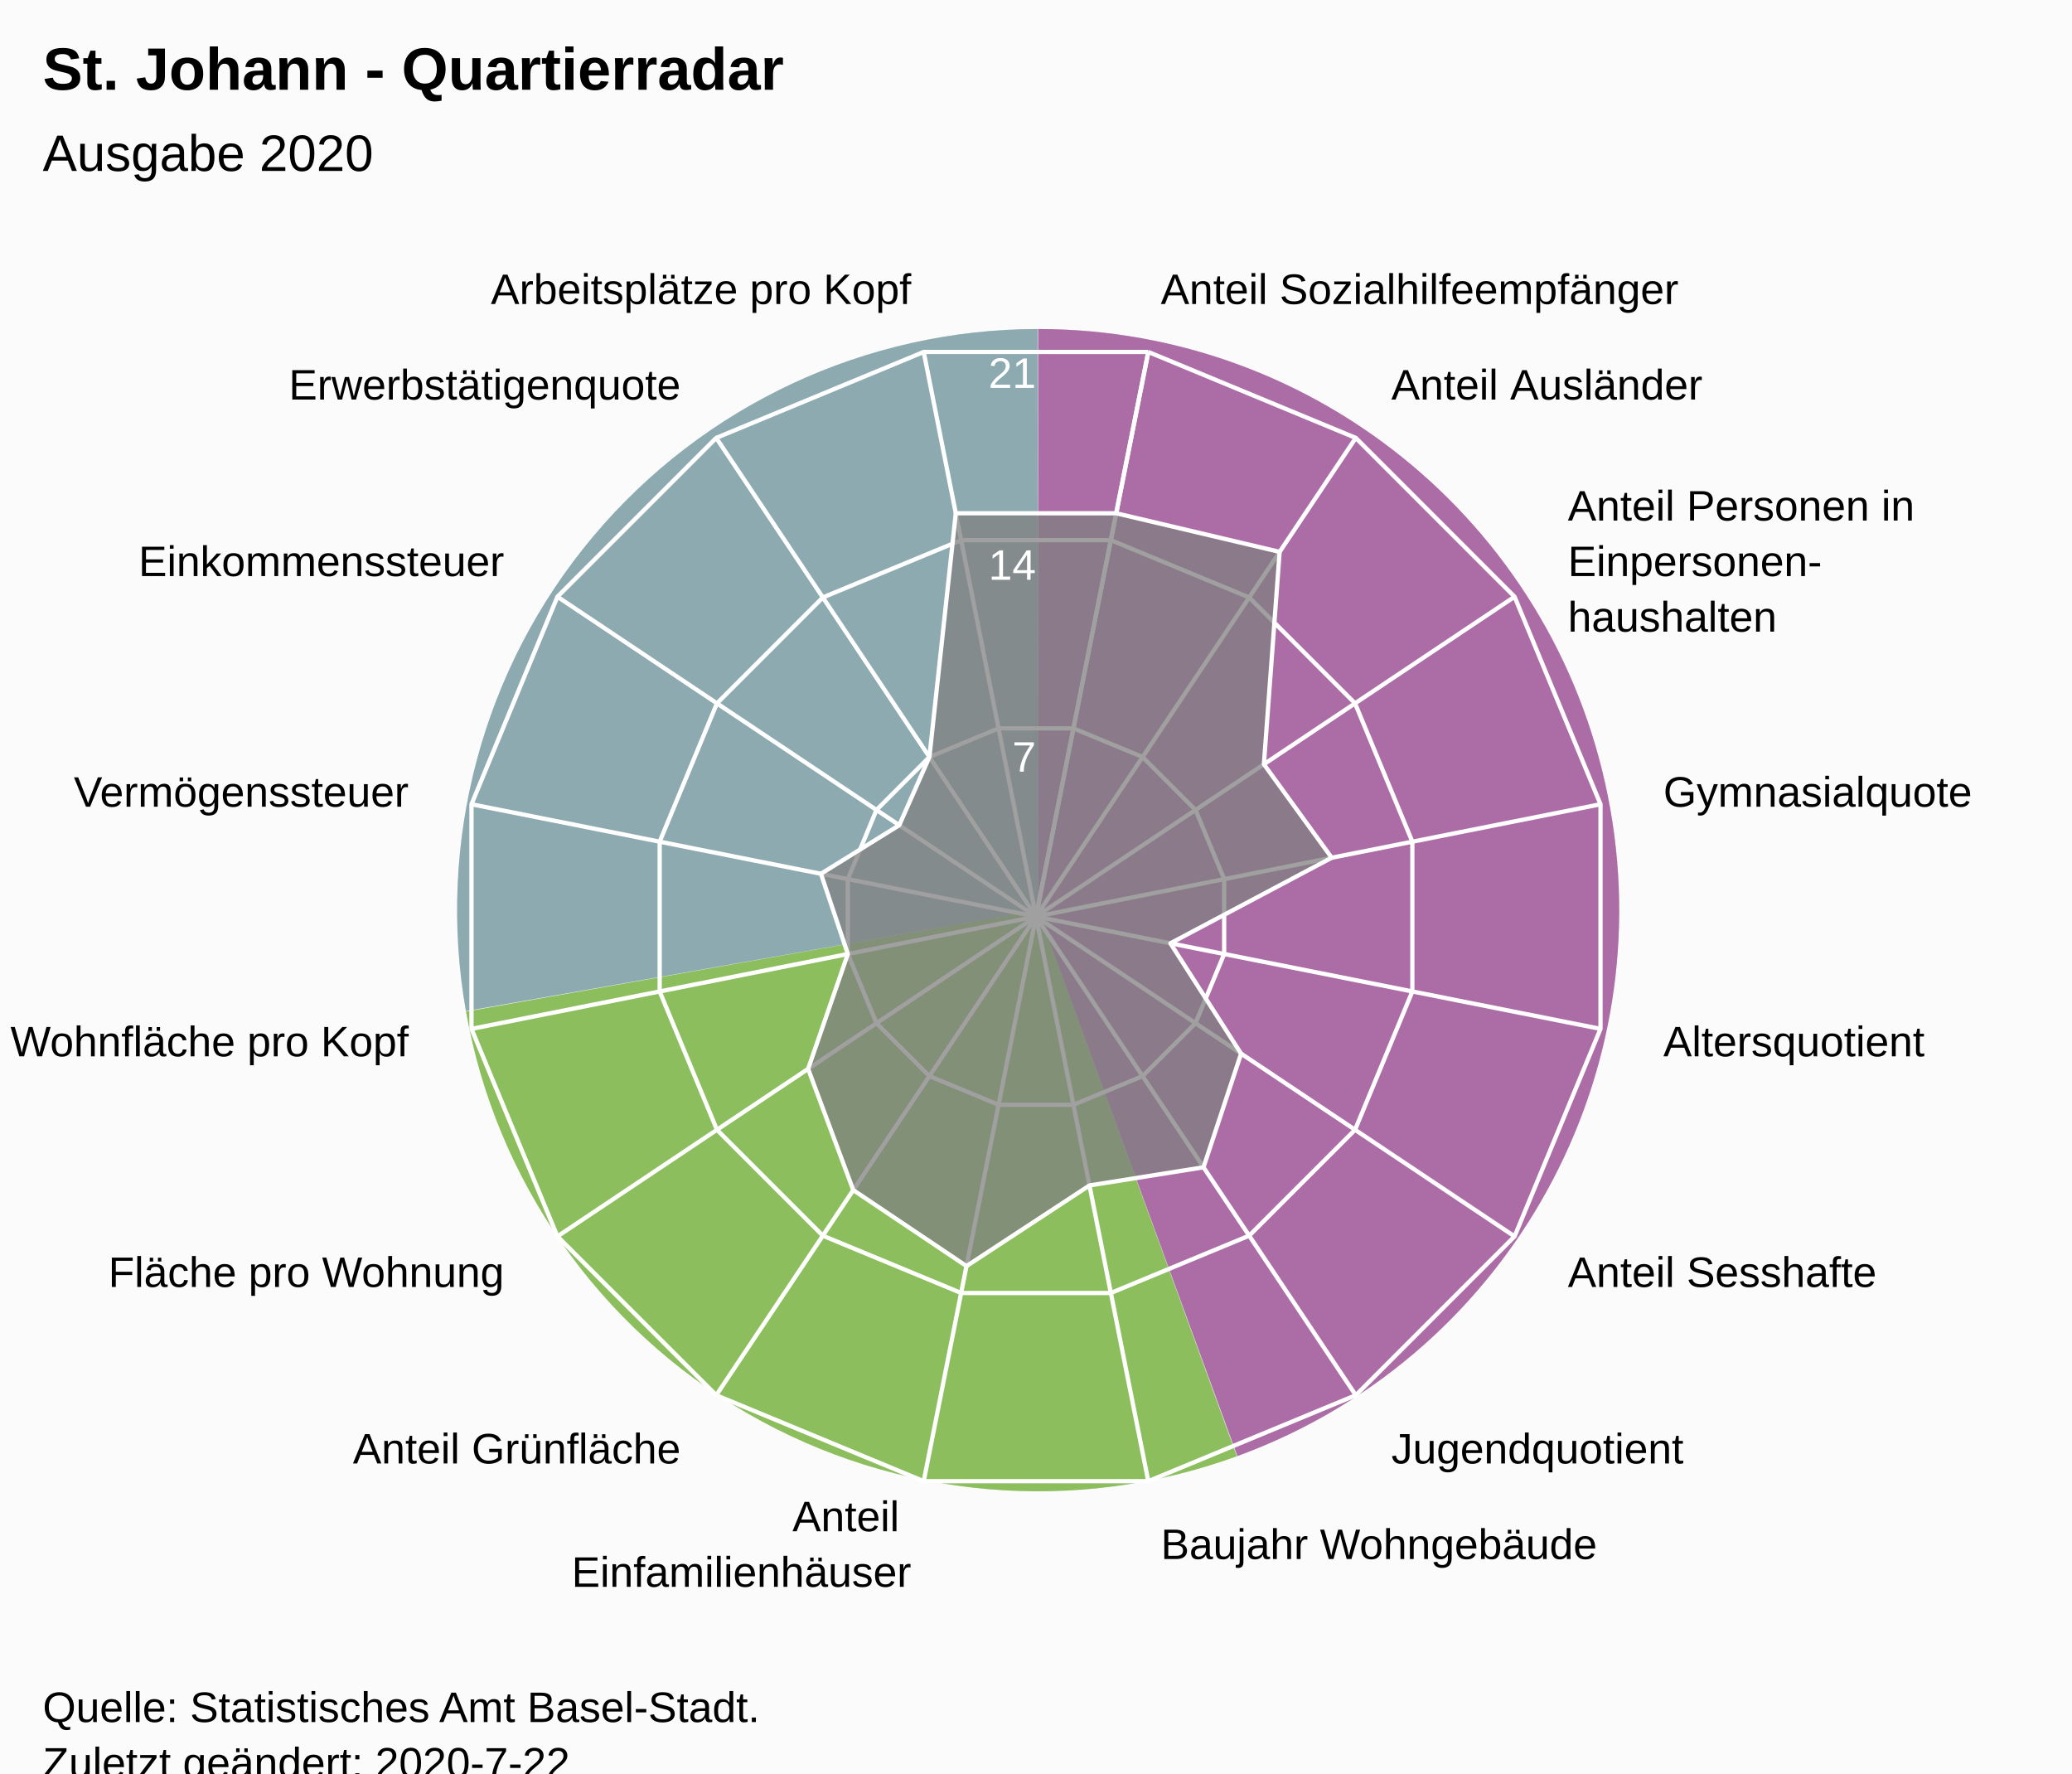
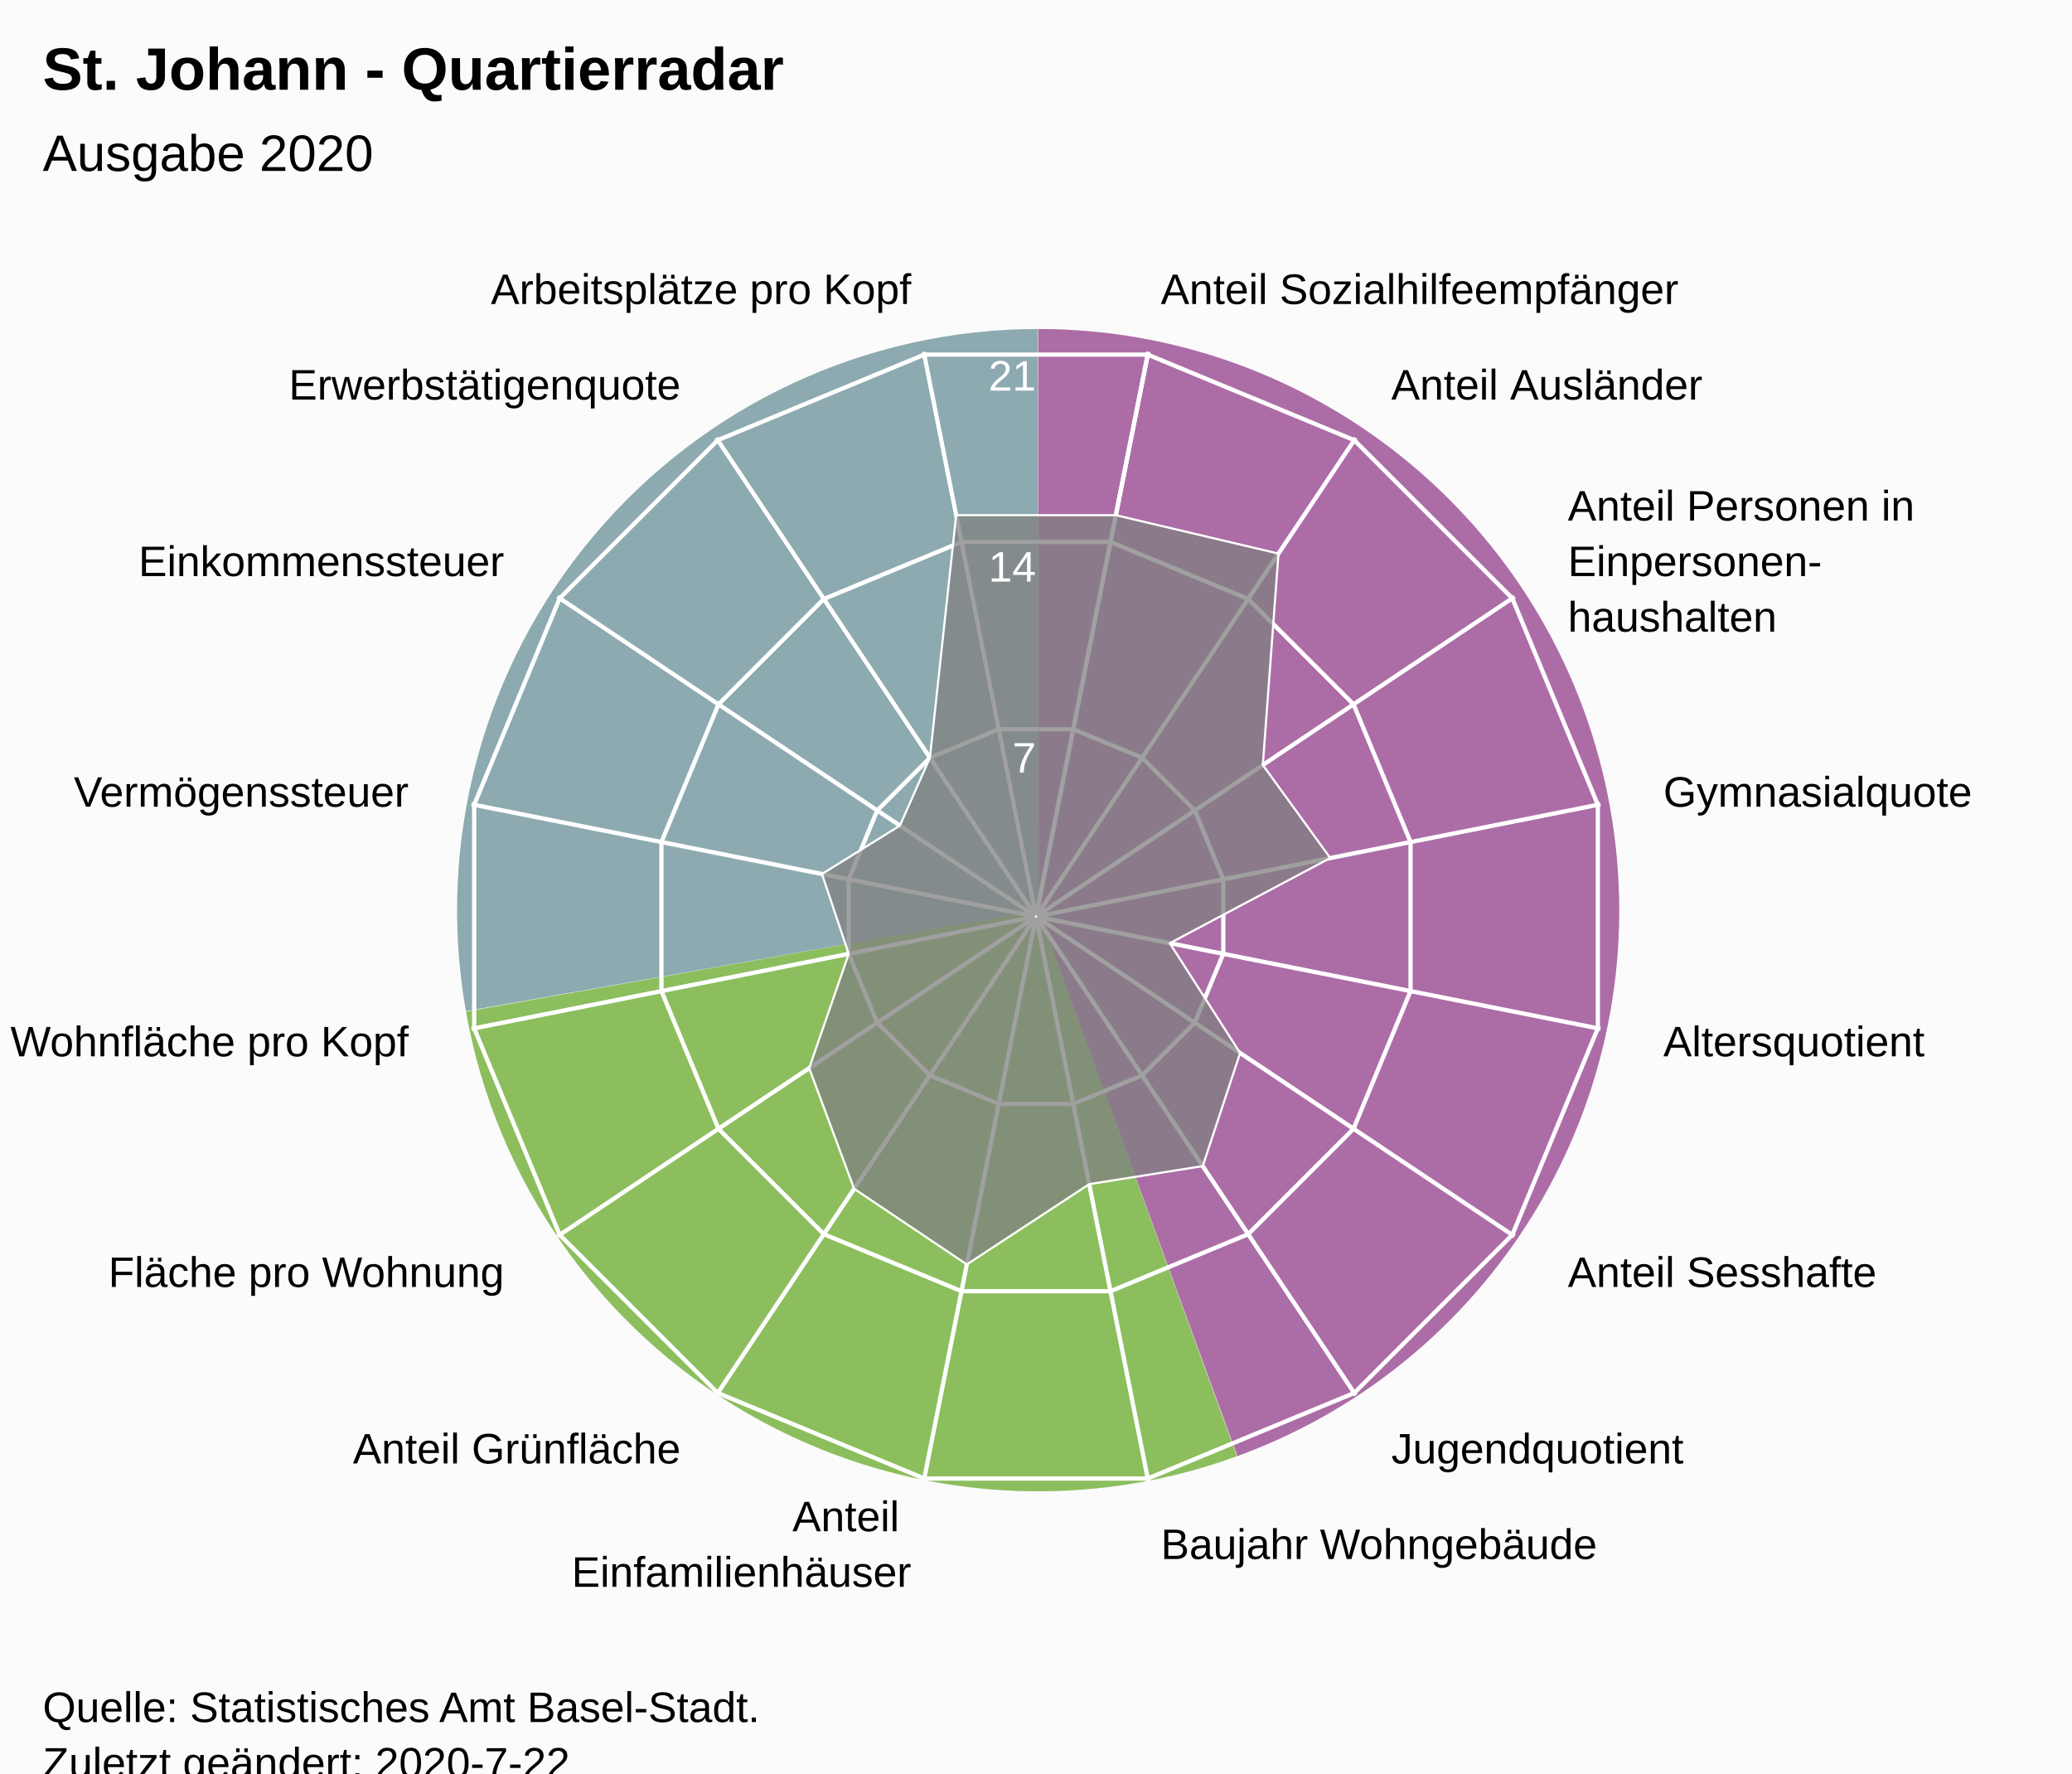
<svg xmlns="http://www.w3.org/2000/svg" version="1.1" class="highcharts-root" style="font-family:Arial;font-size:12px;" viewBox="0 0 485 415">
  <defs>
-     <clipPath id="highcharts-i7uwbu7-7">
+     <clipPath id="highcharts-j3f6d43-24-">
      <rect x="0" y="0" width="465" height="317" fill="none" />
    </clipPath>
-     <clipPath id="highcharts-i7uwbu7-9">
+     <clipPath id="highcharts-j3f6d43-42">
      <circle cx="232.5" cy="158.5" r="134.725" />
+     </clipPath>
+     <clipPath id="highcharts-j3f6d43-43-">
+       <rect x="10" y="56" width="465" height="317" fill="none" />
    </clipPath>
  </defs>
  <rect fill="#fbfbfb" class="highcharts-background" x="0" y="0" width="485" height="428" rx="0" ry="0" />
  <rect fill="none" class="highcharts-plot-background" x="10" y="56" width="465" height="317" />
  <path fill="#923F8D" d="M 243 77 A 136 136 0 0 1 289.643 340.752 L 243 213 A 0 0 0 0 0 243 213 Z" fill-opacity="0.5" />
  <path fill="#68AB2B" d="M 289.515 340.798 A 136 136 0 0 1 109.09 236.75 L 243 213 A 0 0 0 0 0 243 213 Z" fill-opacity="0.5" />
  <path fill="#689199" d="M 109.066 236.616 A 136 136 0 0 1 242.864 77 L 243 213 A 0 0 0 0 0 243 213 Z" fill-opacity="0.5" />
  <path fill="#923F8D" d="M 243 77 A 136 136 0 0 1 289.643 340.752 L 243 213 A 0 0 0 0 0 243 213 Z" fill-opacity="0.5" />
  <path fill="#68AB2B" d="M 289.515 340.798 A 136 136 0 0 1 109.09 236.75 L 243 213 A 0 0 0 0 0 243 213 Z" fill-opacity="0.5" />
  <path fill="#689199" d="M 109.066 236.616 A 136 136 0 0 1 242.864 77 L 243 213 A 0 0 0 0 0 243 213 Z" fill-opacity="0.5" />
  <g class="highcharts-pane-group" data-z-index="0" />
-   <g class="highcharts-grid highcharts-xaxis-grid " data-z-index="1">
+   <g class="highcharts-grid highcharts-xaxis-grid" data-z-index="1">
    <path fill="none" stroke="white" stroke-width="1" data-z-index="1" class="highcharts-grid-line" d="M 242.5 214.5 L 268.784 82.364" opacity="1" />
    <path fill="none" stroke="white" stroke-width="1" data-z-index="1" class="highcharts-grid-line" d="M 242.5 214.5 L 317.349 102.48" opacity="1" />
    <path fill="none" stroke="white" stroke-width="1" data-z-index="1" class="highcharts-grid-line" d="M 242.5 214.5 L 354.52 139.651" opacity="1" />
    <path fill="none" stroke="white" stroke-width="1" data-z-index="1" class="highcharts-grid-line" d="M 242.5 214.5 L 374.636 188.216" opacity="1" />
    <path fill="none" stroke="white" stroke-width="1" data-z-index="1" class="highcharts-grid-line" d="M 242.5 214.5 L 374.636 240.784" opacity="1" />
    <path fill="none" stroke="white" stroke-width="1" data-z-index="1" class="highcharts-grid-line" d="M 242.5 214.5 L 354.52 289.349" opacity="1" />
    <path fill="none" stroke="white" stroke-width="1" data-z-index="1" class="highcharts-grid-line" d="M 242.5 214.5 L 317.349 326.52" opacity="1" />
    <path fill="none" stroke="white" stroke-width="1" data-z-index="1" class="highcharts-grid-line" d="M 242.5 214.5 L 268.784 346.636" opacity="1" />
    <path fill="none" stroke="white" stroke-width="1" data-z-index="1" class="highcharts-grid-line" d="M 242.5 214.5 L 216.216 346.636" opacity="1" />
    <path fill="none" stroke="white" stroke-width="1" data-z-index="1" class="highcharts-grid-line" d="M 242.5 214.5 L 167.651 326.52" opacity="1" />
    <path fill="none" stroke="white" stroke-width="1" data-z-index="1" class="highcharts-grid-line" d="M 242.5 214.5 L 130.48 289.349" opacity="1" />
    <path fill="none" stroke="white" stroke-width="1" data-z-index="1" class="highcharts-grid-line" d="M 242.5 214.5 L 110.364 240.784" opacity="1" />
    <path fill="none" stroke="white" stroke-width="1" data-z-index="1" class="highcharts-grid-line" d="M 242.5 214.5 L 110.364 188.216" opacity="1" />
    <path fill="none" stroke="white" stroke-width="1" data-z-index="1" class="highcharts-grid-line" d="M 242.5 214.5 L 130.48 139.651" opacity="1" />
    <path fill="none" stroke="white" stroke-width="1" data-z-index="1" class="highcharts-grid-line" d="M 242.5 214.5 L 167.651 102.48" opacity="1" />
    <path fill="none" stroke="white" stroke-width="1" data-z-index="1" class="highcharts-grid-line" d="M 242.5 214.5 L 216.216 82.364" opacity="1" />
    <path fill="none" stroke="white" stroke-width="1" data-z-index="1" class="highcharts-grid-line" d="M 242.5 214.5 L 268.784 82.364" opacity="1" />
  </g>
-   <g class="highcharts-grid highcharts-yaxis-grid " data-z-index="1">
+   <g class="highcharts-grid highcharts-yaxis-grid" data-z-index="1">
    <path fill="none" stroke="white" stroke-width="1" data-z-index="1" class="highcharts-grid-line" d="M 242.5 214.5 L 242.5 214.5 L 242.5 214.5 L 242.5 214.5 L 242.5 214.5 L 242.5 214.5 L 242.5 214.5 L 242.5 214.5 L 242.5 214.5 L 242.5 214.5 L 242.5 214.5 L 242.5 214.5 L 242.5 214.5 L 242.5 214.5 L 242.5 214.5 L 242.5 214.5 L 242.5 214.5 L 242.5 214.5" opacity="1" />
-     <path fill="none" stroke="white" stroke-width="1" data-z-index="1" class="highcharts-grid-line" d="M 251.261 170.455 L 251.261 170.455 L 233.739 170.455 L 217.55 177.16 L 205.16 189.55 L 198.455 205.739 L 198.455 223.261 L 205.16 239.45 L 217.55 251.84 L 233.739 258.545 L 251.261 258.545 L 267.45 251.84 L 279.84 239.45 L 286.545 223.261 L 286.545 205.739 L 279.84 189.55 L 267.45 177.16 L 251.261 170.455" opacity="1" />
-     <path fill="none" stroke="white" stroke-width="1" data-z-index="1" class="highcharts-grid-line" d="M 260.022 126.409 L 260.022 126.409 L 224.978 126.409 L 192.601 139.82 L 167.82 164.601 L 154.409 196.978 L 154.409 232.022 L 167.82 264.399 L 192.601 289.18 L 224.978 302.591 L 260.022 302.591 L 292.399 289.18 L 317.18 264.399 L 330.591 232.022 L 330.591 196.978 L 317.18 164.601 L 292.399 139.82 L 260.022 126.409" opacity="1" />
-     <path fill="none" stroke="white" stroke-width="1" data-z-index="1" class="highcharts-grid-line" d="M 268.784 82.364 L 268.784 82.364 L 216.216 82.364 L 167.651 102.48 L 130.48 139.651 L 110.364 188.216 L 110.364 240.784 L 130.48 289.349 L 167.651 326.52 L 216.216 346.636 L 268.784 346.636 L 317.349 326.52 L 354.52 289.349 L 374.636 240.784 L 374.636 188.216 L 354.52 139.651 L 317.349 102.48 L 268.784 82.364" opacity="1" />
+     <path fill="none" stroke="white" stroke-width="1" data-z-index="1" class="highcharts-grid-line" d="M 251.22 170.663 L 267.331 177.337 L 279.663 189.669 L 286.337 205.78 L 286.337 223.22 L 279.663 239.331 L 267.331 251.663 L 251.22 258.337 L 233.78 258.337 L 217.669 251.663 L 205.337 239.331 L 198.663 223.22 L 198.663 205.78 L 205.337 189.669 L 217.669 177.337 L 233.78 170.663 L 251.22 170.663 L 251.22 170.663" opacity="1" />
+     <path fill="none" stroke="white" stroke-width="1" data-z-index="1" class="highcharts-grid-line" d="M 259.939 126.827 L 292.163 140.174 L 316.826 164.837 L 330.173 197.061 L 330.173 231.939 L 316.826 264.163 L 292.163 288.826 L 259.939 302.173 L 225.061 302.173 L 192.837 288.826 L 168.174 264.163 L 154.827 231.939 L 154.827 197.061 L 168.174 164.837 L 192.837 140.174 L 225.061 126.827 L 259.939 126.827 L 259.939 126.827" opacity="1" />
+     <path fill="none" stroke="white" stroke-width="1" data-z-index="1" class="highcharts-grid-line" d="M 268.659 82.99 L 316.994 103.011 L 353.989 140.006 L 374.01 188.341 L 374.01 240.659 L 353.989 288.994 L 316.994 325.989 L 268.659 346.01 L 216.341 346.01 L 168.006 325.989 L 131.011 288.994 L 110.99 240.659 L 110.99 188.341 L 131.011 140.006 L 168.006 103.011 L 216.341 82.99 L 268.659 82.99 L 268.659 82.99" opacity="1" />
  </g>
  <rect fill="none" class="highcharts-plot-border" data-z-index="1" x="10" y="56" width="465" height="317" />
-   <g class="highcharts-axis highcharts-xaxis " data-z-index="2">
-     <path fill="none" class="highcharts-axis-line" data-z-index="7" d="M 242.5 79.775 A 134.725 134.725 0 1 1 242.365 79.775 M 242.5 214.5 A 0 0 0 1 0 242.5 214.5 " />
+   <g class="highcharts-axis highcharts-xaxis" data-z-index="2">
+     <path fill="none" class="highcharts-axis-line" data-z-index="7" d="M 242.5 79.775 A 134.725 134.725 0 1 1 242.365 79.775 M 242.5 214.5 A 0 0 0 1 0 242.5 214.5" />
  </g>
-   <g class="highcharts-axis highcharts-yaxis " data-z-index="2">
+   <g class="highcharts-axis highcharts-yaxis" data-z-index="2">
    <path fill="none" class="highcharts-axis-line" data-z-index="7" d="M 242.5 214.5 L 242.5 79.775" />
  </g>
  <g class="highcharts-series-group" data-z-index="3">
-     <g data-z-index="0.1" class="highcharts-series highcharts-series-0 highcharts-area-series " transform="translate(10,56) scale(1 1)" clip-path="url(#highcharts-i7uwbu7-9)">
-       <path fill="rgb(128,128,128)" fill-opacity="0.75" d="M 251.274 64.117 L 289.528 73.152 L 285.843 122.858 L 301.714 144.732 L 263.961 164.758 L 280.508 190.578 L 271.707 217.177 L 245.016 221.422 L 216.229 240.299 L 189.729 222.511 L 179.157 194.142 L 188.455 167.261 L 182.162 148.487 L 200.494 137.115 L 207.55 121.16 L 213.726 64.117 L 251.274 64.117 L 232.5 158.5 L 232.5 158.5 L 232.5 158.5 L 232.5 158.5 L 232.5 158.5 L 232.5 158.5 L 232.5 158.5 L 232.5 158.5 L 232.5 158.5 L 232.5 158.5 L 232.5 158.5 L 232.5 158.5 L 232.5 158.5 L 232.5 158.5 L 232.5 158.5 L 232.5 158.5 L 232.5 158.5" class="highcharts-area" data-z-index="0" />
-       <path fill="none" d="M 251.274 64.117 L 289.528 73.152 L 285.843 122.858 L 301.714 144.732 L 263.961 164.758 L 280.508 190.578 L 271.707 217.177 L 245.016 221.422 L 216.229 240.299 L 189.729 222.511 L 179.157 194.142 L 188.455 167.261 L 182.162 148.487 L 200.494 137.115 L 207.55 121.16 L 213.726 64.117 L 251.274 64.117" class="highcharts-graph" data-z-index="1" stroke="white" stroke-width="1" stroke-linejoin="round" stroke-linecap="round" />
+     <g class="highcharts-series highcharts-series-0 highcharts-area-series" data-z-index="0.1" opacity="1" transform="translate(10,56) scale(1 1)" clip-path="url(#highcharts-j3f6d43-42)">
+       <path fill="rgb(128,128,128)" fill-opacity="0.75" d="M 251.185 64.564 L 289.258 73.556 L 285.59 123.026 L 301.386 144.798 L 263.812 164.728 L 280.281 190.426 L 271.521 216.899 L 244.957 221.124 L 216.306 239.911 L 189.932 222.208 L 179.41 193.974 L 188.663 167.22 L 182.401 148.535 L 200.646 137.216 L 207.669 121.337 L 213.815 64.564 L 251.185 64.564 L 232.446 158.77 L 232.554 158.77 L 232.653 158.729 L 232.729 158.653 L 232.77 158.554 L 232.77 158.446 L 232.729 158.347 L 232.653 158.271 L 232.554 158.23 L 232.446 158.23 L 232.347 158.271 L 232.271 158.347 L 232.23 158.446 L 232.23 158.554 L 232.271 158.653 L 232.347 158.729 L 232.446 158.77" class="highcharts-area" data-z-index="0" />
+       <path fill="none" d="M 251.185 64.564 L 289.258 73.556 L 285.59 123.026 L 301.386 144.798 L 263.812 164.728 L 280.281 190.426 L 271.521 216.899 L 244.957 221.124 L 216.306 239.911 L 189.932 222.208 L 179.41 193.974 L 188.663 167.22 L 182.401 148.535 L 200.646 137.216 L 207.669 121.337 L 213.815 64.564 L 251.185 64.564" class="highcharts-graph" data-z-index="1" stroke="white" stroke-width="0.5" stroke-linejoin="round" stroke-linecap="round" />
    </g>
-     <g data-z-index="0.1" class="highcharts-markers highcharts-series-0 highcharts-area-series " transform="translate(10,56) scale(1 1)" clip-path="none" />
+     <g class="highcharts-markers highcharts-series-0 highcharts-area-series" data-z-index="0.1" opacity="1" transform="translate(10,56) scale(1 1)" clip-path="none" />
  </g>
  <text x="10" text-anchor="start" class="highcharts-title" data-z-index="4" style="color:#000000;font-size:14px;font-weight:bold;font-family:Arial;fill:#000000;" y="21">
    <tspan>St. Johann - Quartierradar</tspan>
  </text>
  <text x="10" text-anchor="start" class="highcharts-subtitle" data-z-index="4" style="color:#000000;font-size:12px;font-weight:normal;font-family:Arial;fill:#000000;" y="40">
    <tspan>Ausgabe 2020</tspan>
  </text>
-   <g class="highcharts-axis-labels highcharts-xaxis-labels " data-z-index="7">
+   <text x="10" text-anchor="start" class="highcharts-caption" data-z-index="4" style="color:#666666;fill:#666666;" y="385" />
+   <g class="highcharts-axis-labels highcharts-xaxis-labels" data-z-index="7">
    <text x="271.71" style="color:#000000;cursor:default;font-size:10px;fill:#000000;" transform="translate(0,0)" text-anchor="start" y="71.152" opacity="1">
      <tspan>Anteil Sozialhilfeempfänger</tspan>
    </text>
    <text x="325.683" style="color:#000000;cursor:default;font-size:10px;fill:#000000;" transform="translate(0,0)" text-anchor="start" y="93.508" opacity="1">
      <tspan>Anteil Ausländer</tspan>
    </text>
    <text x="366.992" style="color:#000000;cursor:default;font-size:10px;fill:#000000;" transform="translate(0,0)" text-anchor="start" y="121.817" opacity="1">
      <tspan>Anteil Personen in</tspan>
      <tspan dy="13" x="366.992">Einpersonen-</tspan>
      <tspan dy="13" x="366.992">haushalten</tspan>
    </text>
    <text x="389.348" style="color:#000000;cursor:default;font-size:10px;fill:#000000;" transform="translate(0,0)" text-anchor="start" y="188.79" opacity="1">
      <tspan>Gymnasialquote</tspan>
    </text>
    <text x="389.348" style="color:#000000;cursor:default;font-size:10px;fill:#000000;" transform="translate(0,0)" text-anchor="start" y="247.21" opacity="1">
      <tspan>Altersquotient</tspan>
    </text>
    <text x="366.992" style="color:#000000;cursor:default;font-size:10px;fill:#000000;" transform="translate(0,0)" text-anchor="start" y="301.183" opacity="1">
      <tspan>Anteil Sesshafte</tspan>
    </text>
    <text x="325.683" style="color:#000000;cursor:default;font-size:10px;fill:#000000;" transform="translate(0,0)" text-anchor="start" y="342.492" opacity="1">
      <tspan>Jugendquotient</tspan>
    </text>
    <text x="271.71" style="color:#000000;cursor:default;font-size:10px;fill:#000000;" transform="translate(0,0)" text-anchor="start" y="364.848" opacity="1">
      <tspan>Baujahr Wohngebäude</tspan>
    </text>
    <text x="213.29" style="color:#000000;cursor:default;font-size:10px;fill:#000000;" transform="translate(0,0)" text-anchor="end" y="358.348" opacity="1">
      <tspan>Anteil</tspan>
      <tspan dy="13" x="213.29">Einfamilienhäuser</tspan>
    </text>
    <text x="159.317" style="color:#000000;cursor:default;font-size:10px;fill:#000000;" transform="translate(0,0)" text-anchor="end" y="342.492" opacity="1">
      <tspan>Anteil Grünfläche</tspan>
    </text>
    <text x="118.008" style="color:#000000;cursor:default;font-size:10px;fill:#000000;" transform="translate(0,0)" text-anchor="end" y="301.183" opacity="1">
      <tspan>Fläche pro Wohnung</tspan>
    </text>
    <text x="95.652" style="color:#000000;cursor:default;font-size:10px;fill:#000000;" transform="translate(0,0)" text-anchor="end" y="247.21" opacity="1">
      <tspan>Wohnfläche pro Kopf</tspan>
    </text>
    <text x="95.652" style="color:#000000;cursor:default;font-size:10px;fill:#000000;" transform="translate(0,0)" text-anchor="end" y="188.79" opacity="1">
      <tspan>Vermögenssteuer</tspan>
    </text>
    <text x="118.008" style="color:#000000;cursor:default;font-size:10px;fill:#000000;" transform="translate(0,0)" text-anchor="end" y="134.817" opacity="1">
      <tspan>Einkommenssteuer</tspan>
    </text>
    <text x="159.317" style="color:#000000;cursor:default;font-size:10px;fill:#000000;" transform="translate(0,0)" text-anchor="end" y="93.508" opacity="1">
      <tspan>Erwerbstätigenquote</tspan>
    </text>
    <text x="213.29" style="color:#000000;cursor:default;font-size:10px;fill:#000000;" transform="translate(0,0)" text-anchor="end" y="71.152" opacity="1">
      <tspan>Arbeitsplätze pro Kopf</tspan>
    </text>
    <text x="0" style="color:#000000;cursor:default;font-size:10px;fill:#000000;" transform="translate(0,0)" text-anchor="middle" y="-9999">16</text>
  </g>
-   <g class="highcharts-axis-labels highcharts-yaxis-labels " data-z-index="7">
-     <text x="0" style="color:white;cursor:default;font-size:10px;fill:white;" text-anchor="end" transform="translate(0,0)" y="-9999">0</text>
-     <text x="242.5" style="color:white;cursor:default;font-size:10px;fill:white;" text-anchor="end" transform="translate(0,0)" y="180.592" opacity="1">7</text>
-     <text x="242.5" style="color:white;cursor:default;font-size:10px;fill:white;" text-anchor="end" transform="translate(0,0)" y="135.683" opacity="1">14</text>
-     <text x="242.5" style="color:white;cursor:default;font-size:10px;fill:white;" text-anchor="end" transform="translate(0,0)" y="90.775" opacity="1">21</text>
+   <g class="highcharts-axis-labels highcharts-yaxis-labels" data-z-index="7">
+     <text x="0" style="color:white;cursor:default;font-size:10px;fill:white;" text-anchor="end" transform="translate(0,0)" y="-9999" opacity="0">0</text>
+     <text x="242.5" style="color:white;cursor:default;font-size:10px;fill:white;" text-anchor="end" transform="translate(0,0)" y="180.805" opacity="1">7</text>
+     <text x="242.5" style="color:white;cursor:default;font-size:10px;fill:white;" text-anchor="end" transform="translate(0,0)" y="136.109" opacity="1">14</text>
+     <text x="242.5" style="color:white;cursor:default;font-size:10px;fill:white;" text-anchor="end" transform="translate(0,0)" y="91.414" opacity="1">21</text>
  </g>
  <text x="10" class="highcharts-credits" text-anchor="start" data-z-index="8" style="cursor:default;color:#000000;font-size:10px;fill:#000000;" y="403">
    <tspan>Quelle: Statistisches Amt Basel-Stadt.</tspan>
    <tspan x="10" dy="13">Zuletzt geändert: 2020-7-22</tspan>
  </text>
+   <g class="highcharts-control-points" data-z-index="99" clip-path="url(#highcharts-j3f6d43-43-)" />
</svg>
